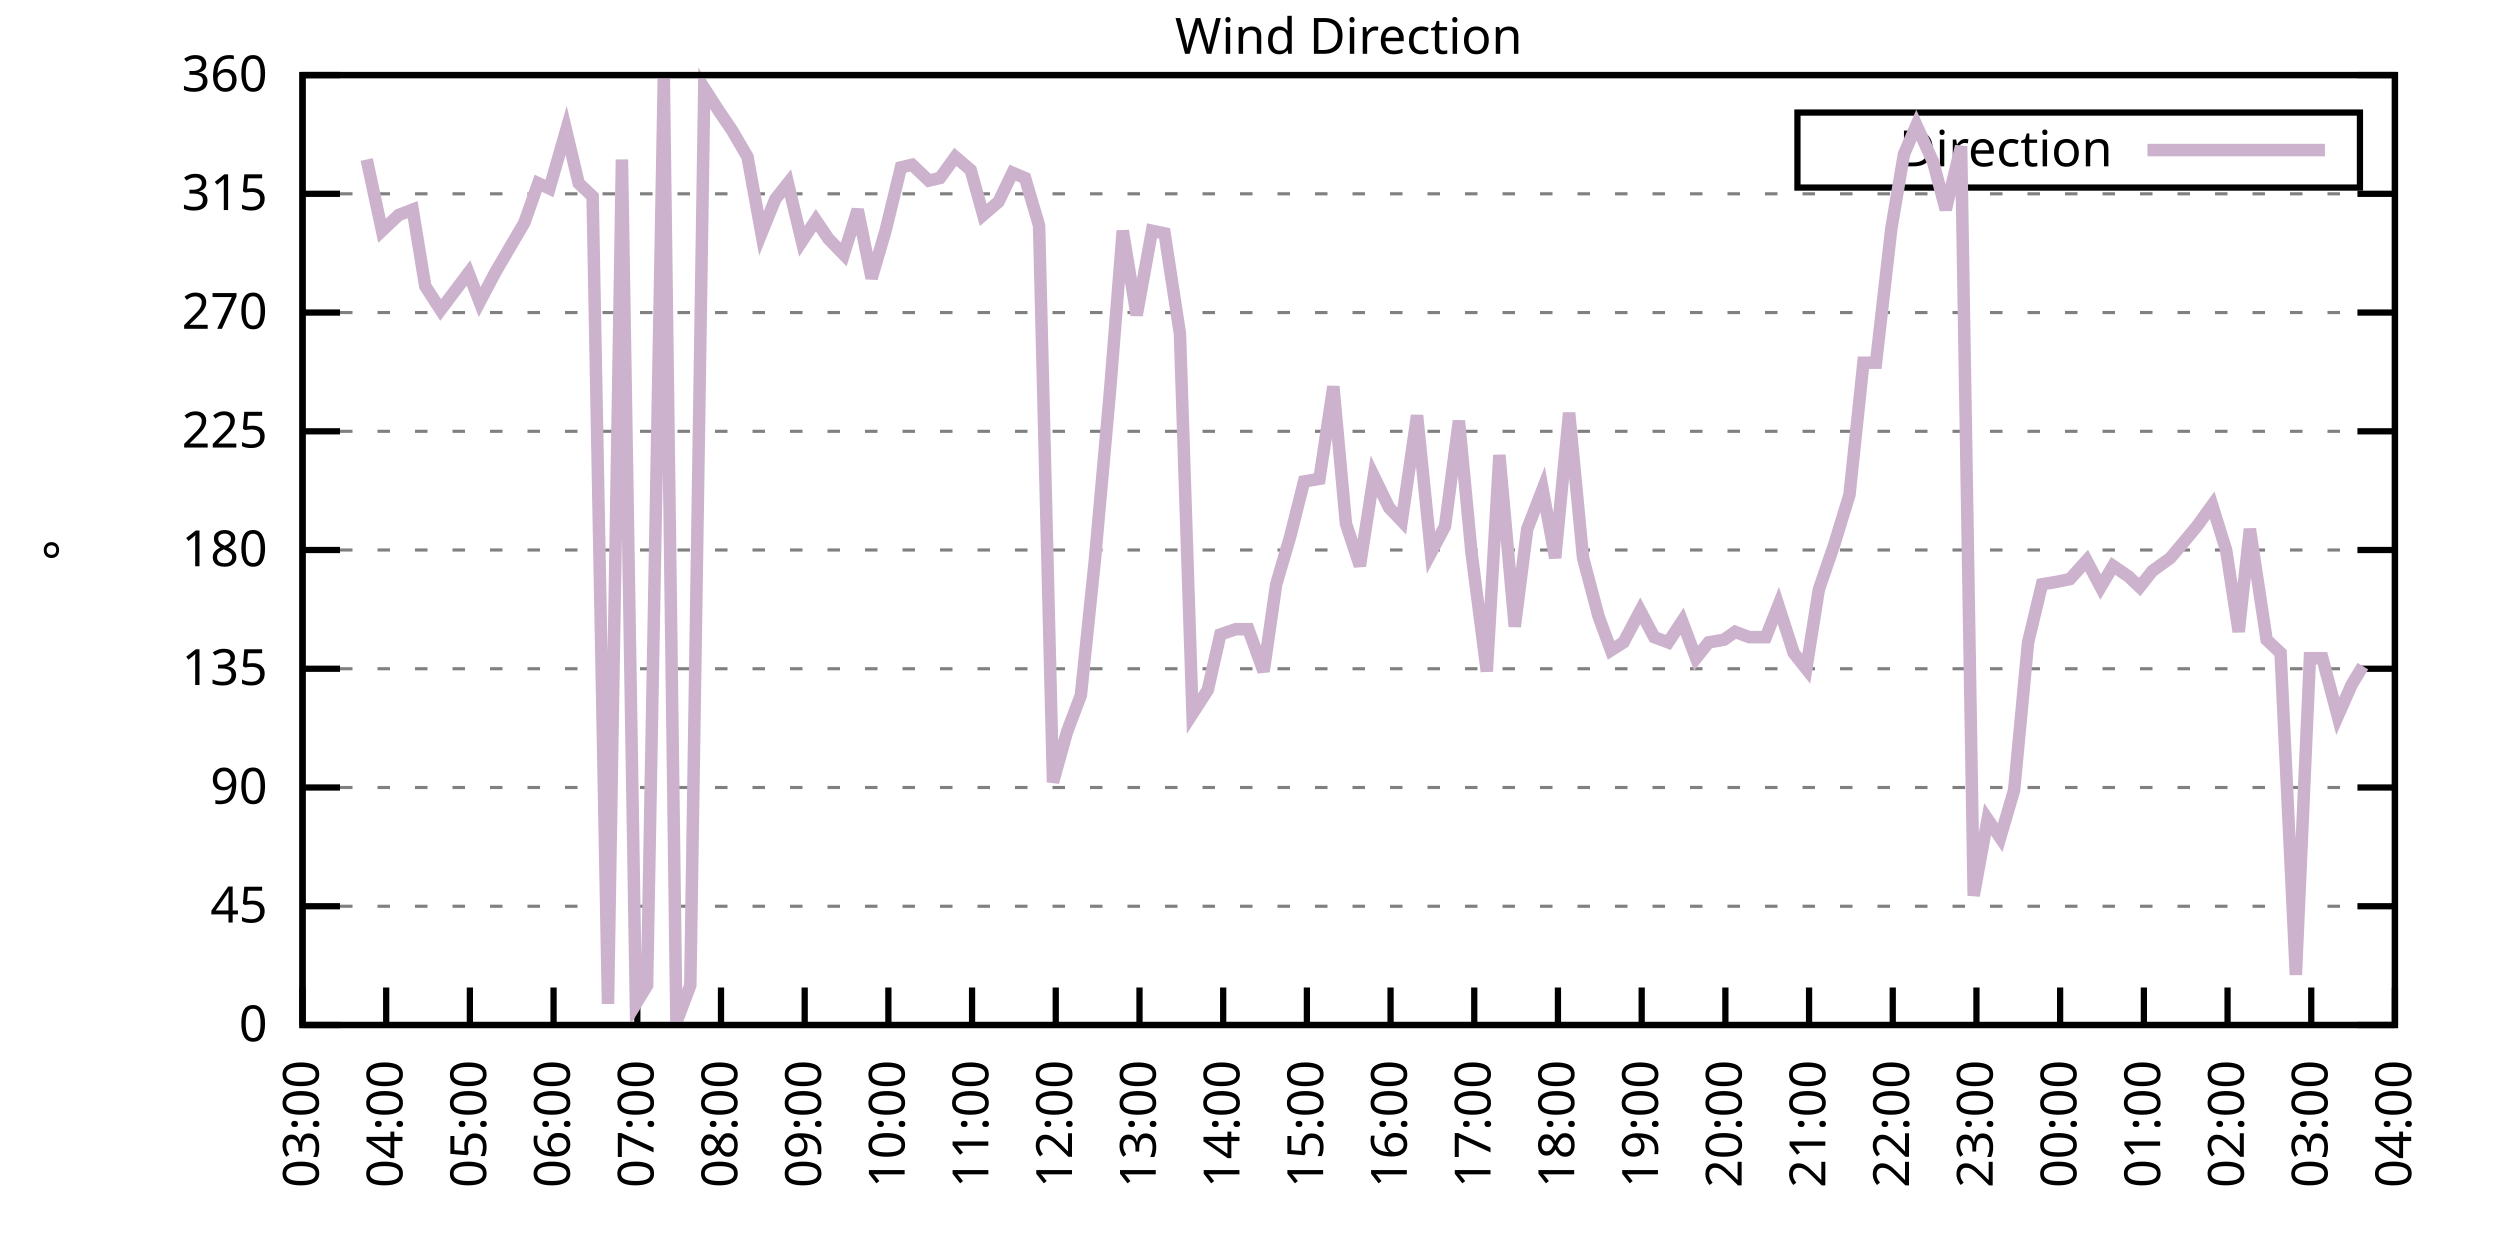
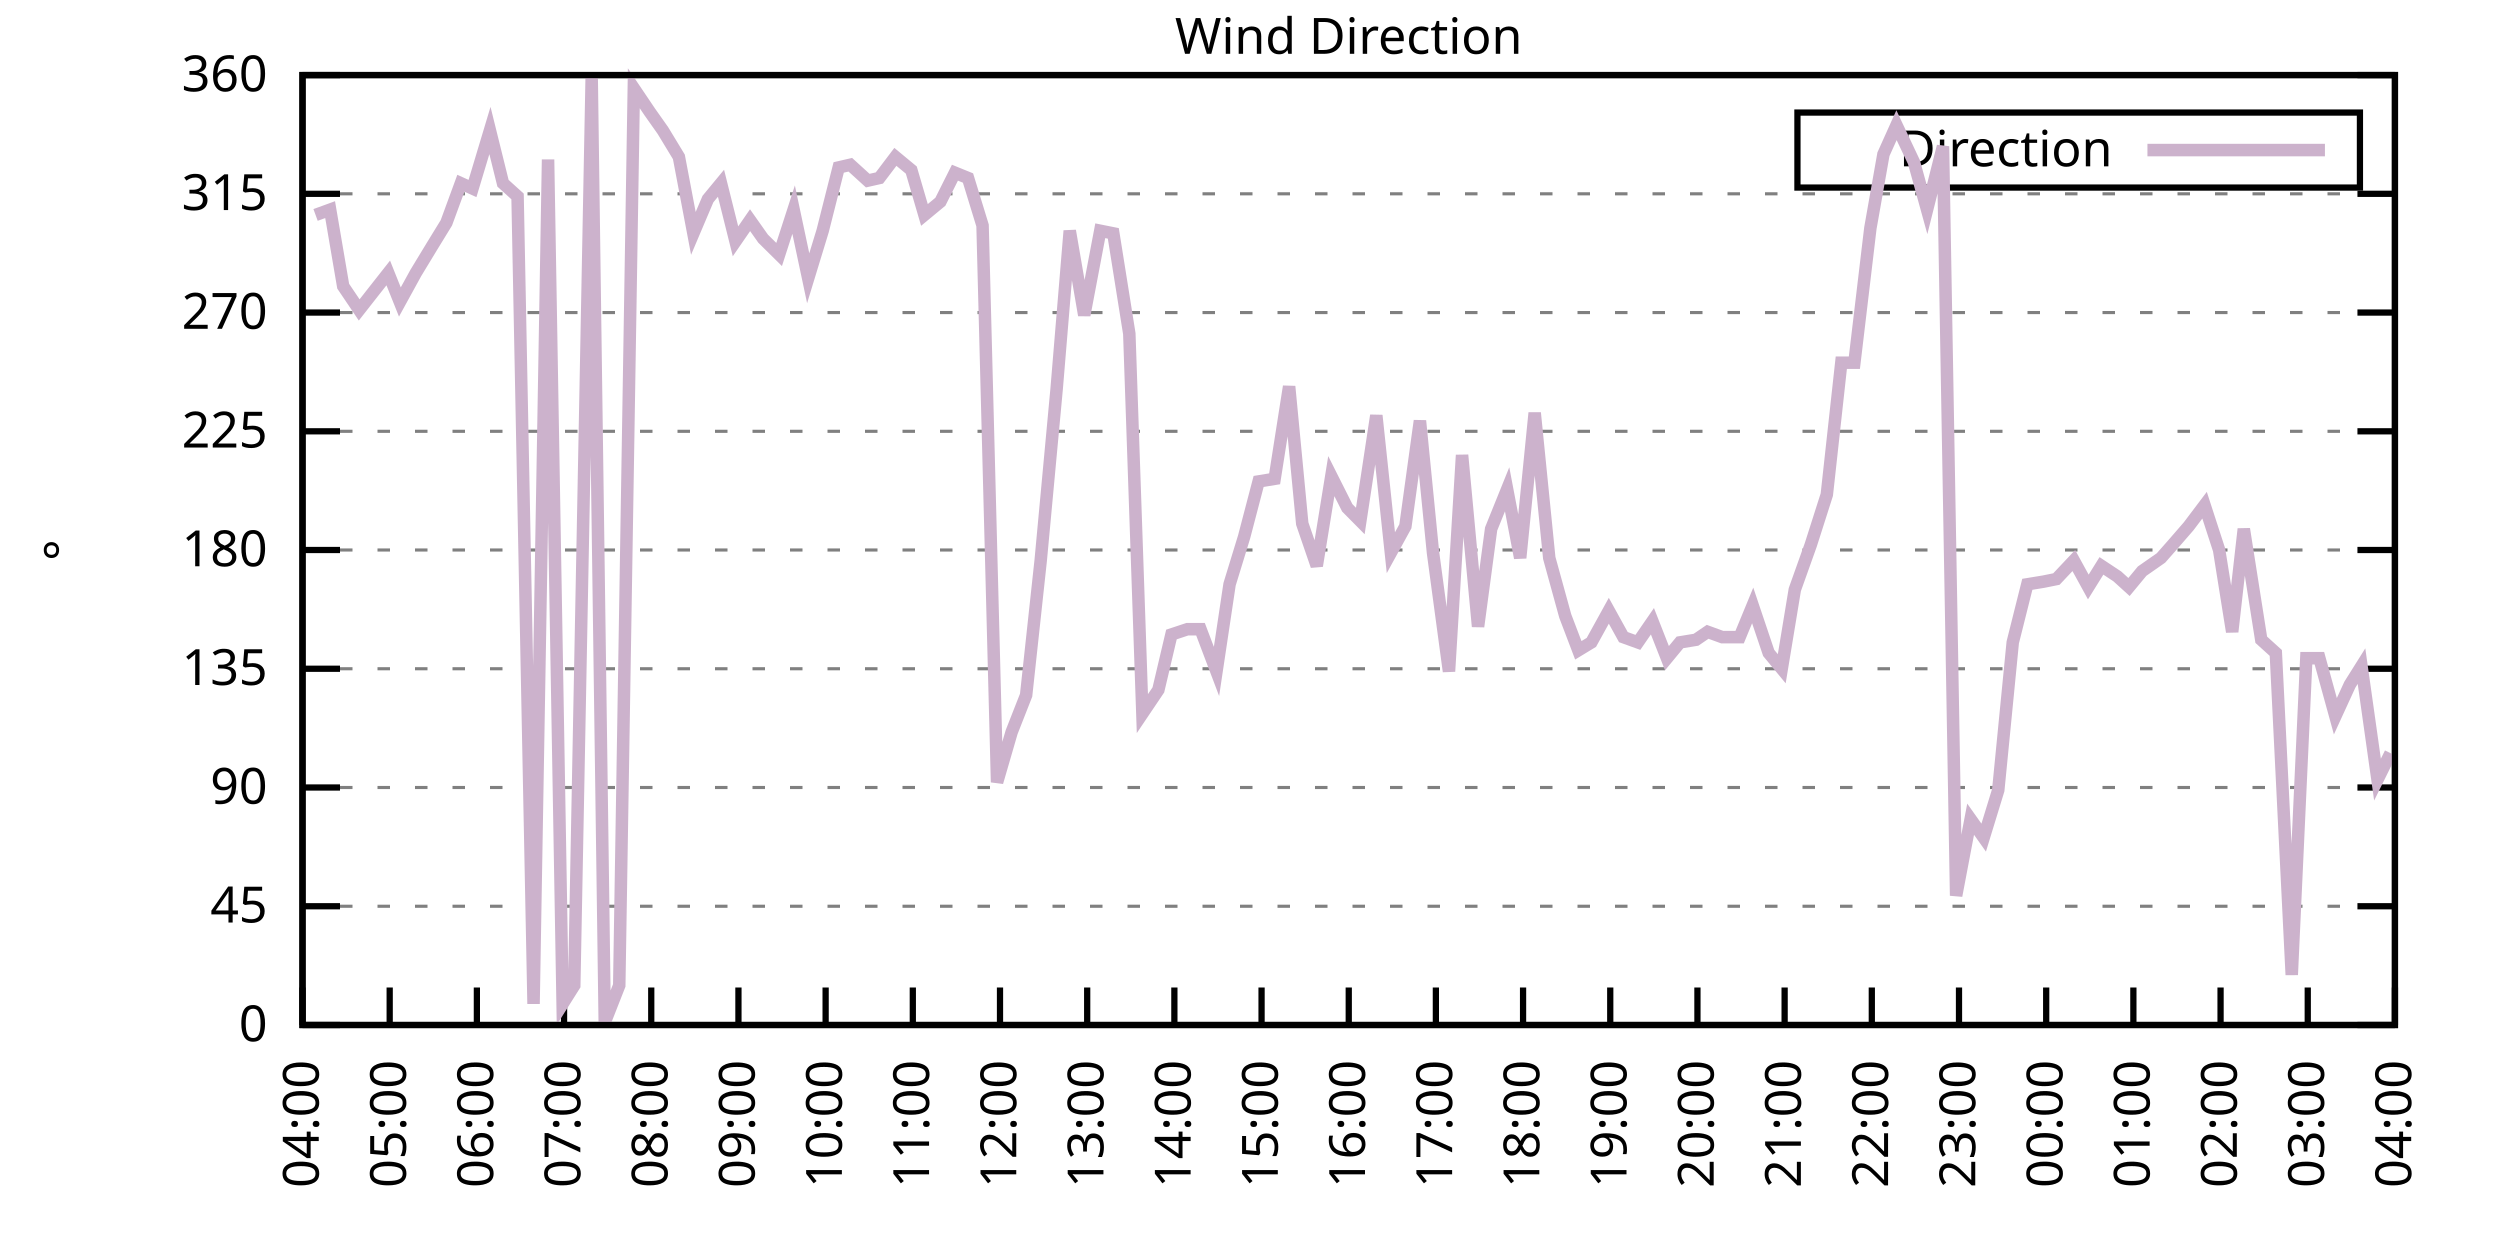
<svg xmlns="http://www.w3.org/2000/svg" xmlns:xlink="http://www.w3.org/1999/xlink" width="400" height="200" viewBox="0 0 400 200">
  <g id="gnuplot_canvas">
    <rect x="0" y="0" width="400" height="200" fill="none" />
    <defs>
      <circle id="gpDot" r="0.5" stroke-width="0.5" stroke="currentColor" />
      <path id="gpPt0" stroke-width="0.333" stroke="currentColor" d="M-1,0 h2 M0,-1 v2" />
      <path id="gpPt1" stroke-width="0.333" stroke="currentColor" d="M-1,-1 L1,1 M1,-1 L-1,1" />
      <path id="gpPt2" stroke-width="0.333" stroke="currentColor" d="M-1,0 L1,0 M0,-1 L0,1 M-1,-1 L1,1 M-1,1 L1,-1" />
      <rect id="gpPt3" stroke-width="0.333" stroke="currentColor" x="-1" y="-1" width="2" height="2" />
      <rect id="gpPt4" stroke-width="0.333" stroke="currentColor" fill="currentColor" x="-1" y="-1" width="2" height="2" />
      <circle id="gpPt5" stroke-width="0.333" stroke="currentColor" cx="0" cy="0" r="1" />
      <use xlink:href="#gpPt5" id="gpPt6" fill="currentColor" stroke="none" />
      <path id="gpPt7" stroke-width="0.333" stroke="currentColor" d="M0,-1.33 L-1.33,0.67 L1.33,0.67 z" />
      <use xlink:href="#gpPt7" id="gpPt8" fill="currentColor" stroke="none" />
      <use xlink:href="#gpPt7" id="gpPt9" stroke="currentColor" transform="rotate(180)" />
      <use xlink:href="#gpPt9" id="gpPt10" fill="currentColor" stroke="none" />
      <use xlink:href="#gpPt3" id="gpPt11" stroke="currentColor" transform="rotate(45)" />
      <use xlink:href="#gpPt11" id="gpPt12" fill="currentColor" stroke="none" />
      <path id="gpPt13" stroke-width="0.333" stroke="currentColor" d="M0,1.330 L1.265,0.411 L0.782,-1.067 L-0.782,-1.076 L-1.265,0.411 z" />
      <use xlink:href="#gpPt13" id="gpPt14" fill="currentColor" stroke="none" />
      <filter id="textbox" filterUnits="objectBoundingBox" x="0" y="0" height="1" width="1">
        <feFlood flood-color="white" flood-opacity="1" result="bgnd" />
        <feComposite in="SourceGraphic" in2="bgnd" operator="atop" />
      </filter>
      <filter id="greybox" filterUnits="objectBoundingBox" x="0" y="0" height="1" width="1">
        <feFlood flood-color="lightgrey" flood-opacity="1" result="grey" />
        <feComposite in="SourceGraphic" in2="grey" operator="atop" />
      </filter>
    </defs>
    <g fill="none" color="white" stroke="currentColor" stroke-width="1.00" stroke-linecap="butt" stroke-linejoin="miter">
</g>
    <g fill="none" color="black" stroke="currentColor" stroke-width="1.00" stroke-linecap="butt" stroke-linejoin="miter">
      <g stroke="none" shape-rendering="crispEdges">
        <polygon fill="rgb(255, 255, 255)" points="48.40,164.00 383.18,164.00 383.18,12.02 48.40,12.02 " />
      </g>
    </g>
    <g fill="none" color="black" stroke="currentColor" stroke-width="1.00" stroke-linecap="butt" stroke-linejoin="miter">
</g>
    <g fill="none" color="black" stroke="black" stroke-width="0.50" stroke-linecap="butt" stroke-linejoin="miter">
</g>
    <g fill="none" color="gray" stroke="currentColor" stroke-width="0.50" stroke-linecap="butt" stroke-linejoin="miter">
      <path stroke="gray" stroke-dasharray="2,4" class="gridline" d="M48.40,164.00 L383.19,164.00  " />
    </g>
    <g fill="none" color="gray" stroke="gray" stroke-width="1.00" stroke-linecap="butt" stroke-linejoin="miter">
</g>
    <g fill="none" color="black" stroke="currentColor" stroke-width="1.00" stroke-linecap="butt" stroke-linejoin="miter">
      <path stroke="black" d="M48.40,164.00 L54.40,164.00 M383.19,164.00 L377.19,164.00  " />
      <g transform="translate(42.80,166.60)" stroke="none" fill="black" font-family="Sans" font-size="8.00" text-anchor="end">
        <text>
          <tspan font-family="Sans"> 0</tspan>
        </text>
      </g>
    </g>
    <g fill="none" color="black" stroke="currentColor" stroke-width="1.00" stroke-linecap="butt" stroke-linejoin="miter">
</g>
    <g fill="none" color="black" stroke="black" stroke-width="0.50" stroke-linecap="butt" stroke-linejoin="miter">
</g>
    <g fill="none" color="gray" stroke="currentColor" stroke-width="0.50" stroke-linecap="butt" stroke-linejoin="miter">
      <path stroke="gray" stroke-dasharray="2,4" class="gridline" d="M48.40,145.00 L383.19,145.00  " />
    </g>
    <g fill="none" color="gray" stroke="gray" stroke-width="1.00" stroke-linecap="butt" stroke-linejoin="miter">
</g>
    <g fill="none" color="black" stroke="currentColor" stroke-width="1.00" stroke-linecap="butt" stroke-linejoin="miter">
      <path stroke="black" d="M48.40,145.00 L54.40,145.00 M383.19,145.00 L377.19,145.00  " />
      <g transform="translate(42.80,147.60)" stroke="none" fill="black" font-family="Sans" font-size="8.00" text-anchor="end">
        <text>
          <tspan font-family="Sans"> 45</tspan>
        </text>
      </g>
    </g>
    <g fill="none" color="black" stroke="currentColor" stroke-width="1.00" stroke-linecap="butt" stroke-linejoin="miter">
</g>
    <g fill="none" color="black" stroke="black" stroke-width="0.50" stroke-linecap="butt" stroke-linejoin="miter">
</g>
    <g fill="none" color="gray" stroke="currentColor" stroke-width="0.50" stroke-linecap="butt" stroke-linejoin="miter">
      <path stroke="gray" stroke-dasharray="2,4" class="gridline" d="M48.40,126.00 L383.19,126.00  " />
    </g>
    <g fill="none" color="gray" stroke="gray" stroke-width="1.00" stroke-linecap="butt" stroke-linejoin="miter">
</g>
    <g fill="none" color="black" stroke="currentColor" stroke-width="1.00" stroke-linecap="butt" stroke-linejoin="miter">
      <path stroke="black" d="M48.40,126.00 L54.40,126.00 M383.19,126.00 L377.19,126.00  " />
      <g transform="translate(42.80,128.60)" stroke="none" fill="black" font-family="Sans" font-size="8.00" text-anchor="end">
        <text>
          <tspan font-family="Sans"> 90</tspan>
        </text>
      </g>
    </g>
    <g fill="none" color="black" stroke="currentColor" stroke-width="1.00" stroke-linecap="butt" stroke-linejoin="miter">
</g>
    <g fill="none" color="black" stroke="black" stroke-width="0.50" stroke-linecap="butt" stroke-linejoin="miter">
</g>
    <g fill="none" color="gray" stroke="currentColor" stroke-width="0.50" stroke-linecap="butt" stroke-linejoin="miter">
      <path stroke="gray" stroke-dasharray="2,4" class="gridline" d="M48.40,107.00 L383.19,107.00  " />
    </g>
    <g fill="none" color="gray" stroke="gray" stroke-width="1.00" stroke-linecap="butt" stroke-linejoin="miter">
</g>
    <g fill="none" color="black" stroke="currentColor" stroke-width="1.00" stroke-linecap="butt" stroke-linejoin="miter">
      <path stroke="black" d="M48.40,107.00 L54.40,107.00 M383.19,107.00 L377.19,107.00  " />
      <g transform="translate(42.80,109.60)" stroke="none" fill="black" font-family="Sans" font-size="8.00" text-anchor="end">
        <text>
          <tspan font-family="Sans"> 135</tspan>
        </text>
      </g>
    </g>
    <g fill="none" color="black" stroke="currentColor" stroke-width="1.00" stroke-linecap="butt" stroke-linejoin="miter">
</g>
    <g fill="none" color="black" stroke="black" stroke-width="0.50" stroke-linecap="butt" stroke-linejoin="miter">
</g>
    <g fill="none" color="gray" stroke="currentColor" stroke-width="0.50" stroke-linecap="butt" stroke-linejoin="miter">
      <path stroke="gray" stroke-dasharray="2,4" class="gridline" d="M48.40,88.00 L383.19,88.00  " />
    </g>
    <g fill="none" color="gray" stroke="gray" stroke-width="1.00" stroke-linecap="butt" stroke-linejoin="miter">
</g>
    <g fill="none" color="black" stroke="currentColor" stroke-width="1.00" stroke-linecap="butt" stroke-linejoin="miter">
      <path stroke="black" d="M48.40,88.00 L54.40,88.00 M383.19,88.00 L377.19,88.00  " />
      <g transform="translate(42.80,90.60)" stroke="none" fill="black" font-family="Sans" font-size="8.00" text-anchor="end">
        <text>
          <tspan font-family="Sans"> 180</tspan>
        </text>
      </g>
    </g>
    <g fill="none" color="black" stroke="currentColor" stroke-width="1.00" stroke-linecap="butt" stroke-linejoin="miter">
</g>
    <g fill="none" color="black" stroke="black" stroke-width="0.50" stroke-linecap="butt" stroke-linejoin="miter">
</g>
    <g fill="none" color="gray" stroke="currentColor" stroke-width="0.50" stroke-linecap="butt" stroke-linejoin="miter">
      <path stroke="gray" stroke-dasharray="2,4" class="gridline" d="M48.40,69.01 L383.19,69.01  " />
    </g>
    <g fill="none" color="gray" stroke="gray" stroke-width="1.00" stroke-linecap="butt" stroke-linejoin="miter">
</g>
    <g fill="none" color="black" stroke="currentColor" stroke-width="1.00" stroke-linecap="butt" stroke-linejoin="miter">
      <path stroke="black" d="M48.40,69.01 L54.40,69.01 M383.19,69.01 L377.19,69.01  " />
      <g transform="translate(42.80,71.61)" stroke="none" fill="black" font-family="Sans" font-size="8.00" text-anchor="end">
        <text>
          <tspan font-family="Sans"> 225</tspan>
        </text>
      </g>
    </g>
    <g fill="none" color="black" stroke="currentColor" stroke-width="1.00" stroke-linecap="butt" stroke-linejoin="miter">
</g>
    <g fill="none" color="black" stroke="black" stroke-width="0.50" stroke-linecap="butt" stroke-linejoin="miter">
</g>
    <g fill="none" color="gray" stroke="currentColor" stroke-width="0.50" stroke-linecap="butt" stroke-linejoin="miter">
      <path stroke="gray" stroke-dasharray="2,4" class="gridline" d="M48.40,50.01 L383.19,50.01  " />
    </g>
    <g fill="none" color="gray" stroke="gray" stroke-width="1.00" stroke-linecap="butt" stroke-linejoin="miter">
</g>
    <g fill="none" color="black" stroke="currentColor" stroke-width="1.00" stroke-linecap="butt" stroke-linejoin="miter">
      <path stroke="black" d="M48.40,50.01 L54.40,50.01 M383.19,50.01 L377.19,50.01  " />
      <g transform="translate(42.80,52.61)" stroke="none" fill="black" font-family="Sans" font-size="8.00" text-anchor="end">
        <text>
          <tspan font-family="Sans"> 270</tspan>
        </text>
      </g>
    </g>
    <g fill="none" color="black" stroke="currentColor" stroke-width="1.00" stroke-linecap="butt" stroke-linejoin="miter">
</g>
    <g fill="none" color="black" stroke="black" stroke-width="0.50" stroke-linecap="butt" stroke-linejoin="miter">
</g>
    <g fill="none" color="gray" stroke="currentColor" stroke-width="0.50" stroke-linecap="butt" stroke-linejoin="miter">
      <path stroke="gray" stroke-dasharray="2,4" class="gridline" d="M48.40,31.01 L383.19,31.01  " />
    </g>
    <g fill="none" color="gray" stroke="gray" stroke-width="1.00" stroke-linecap="butt" stroke-linejoin="miter">
</g>
    <g fill="none" color="black" stroke="currentColor" stroke-width="1.00" stroke-linecap="butt" stroke-linejoin="miter">
      <path stroke="black" d="M48.40,31.01 L54.40,31.01 M383.19,31.01 L377.19,31.01  " />
      <g transform="translate(42.80,33.61)" stroke="none" fill="black" font-family="Sans" font-size="8.00" text-anchor="end">
        <text>
          <tspan font-family="Sans"> 315</tspan>
        </text>
      </g>
    </g>
    <g fill="none" color="black" stroke="currentColor" stroke-width="1.00" stroke-linecap="butt" stroke-linejoin="miter">
</g>
    <g fill="none" color="black" stroke="black" stroke-width="0.50" stroke-linecap="butt" stroke-linejoin="miter">
</g>
    <g fill="none" color="gray" stroke="currentColor" stroke-width="0.50" stroke-linecap="butt" stroke-linejoin="miter">
      <path stroke="gray" stroke-dasharray="2,4" class="gridline" d="M48.40,12.01 L383.19,12.01  " />
    </g>
    <g fill="none" color="gray" stroke="gray" stroke-width="1.00" stroke-linecap="butt" stroke-linejoin="miter">
</g>
    <g fill="none" color="black" stroke="currentColor" stroke-width="1.00" stroke-linecap="butt" stroke-linejoin="miter">
      <path stroke="black" d="M48.40,12.01 L54.40,12.01 M383.19,12.01 L377.19,12.01  " />
      <g transform="translate(42.80,14.61)" stroke="none" fill="black" font-family="Sans" font-size="8.00" text-anchor="end">
        <text>
          <tspan font-family="Sans"> 360</tspan>
        </text>
      </g>
    </g>
    <g fill="none" color="black" stroke="currentColor" stroke-width="1.00" stroke-linecap="butt" stroke-linejoin="miter">
      <path stroke="black" d="M48.40,164.00 L48.40,158.00  " />
      <g transform="translate(51.00,169.60) rotate(270.00)" stroke="none" fill="black" font-family="Sans" font-size="8.00" text-anchor="end">
        <text>
-           <tspan font-family="Sans">03:00</tspan>
-         </text>
-       </g>
-     </g>
-     <g fill="none" color="black" stroke="currentColor" stroke-width="1.00" stroke-linecap="butt" stroke-linejoin="miter">
-       <path stroke="black" d="M61.79,164.00 L61.79,158.00  " />
-       <g transform="translate(64.39,169.60) rotate(270.00)" stroke="none" fill="black" font-family="Sans" font-size="8.00" text-anchor="end">
-         <text>
          <tspan font-family="Sans">04:00</tspan>
        </text>
      </g>
    </g>
    <g fill="none" color="black" stroke="currentColor" stroke-width="1.00" stroke-linecap="butt" stroke-linejoin="miter">
-       <path stroke="black" d="M75.18,164.00 L75.18,158.00  " />
-       <g transform="translate(77.78,169.60) rotate(270.00)" stroke="none" fill="black" font-family="Sans" font-size="8.00" text-anchor="end">
+       <path stroke="black" d="M62.35,164.00 L62.35,158.00  " />
+       <g transform="translate(64.95,169.60) rotate(270.00)" stroke="none" fill="black" font-family="Sans" font-size="8.00" text-anchor="end">
        <text>
          <tspan font-family="Sans">05:00</tspan>
        </text>
      </g>
    </g>
    <g fill="none" color="black" stroke="currentColor" stroke-width="1.00" stroke-linecap="butt" stroke-linejoin="miter">
-       <path stroke="black" d="M88.57,164.00 L88.57,158.00  " />
-       <g transform="translate(91.17,169.60) rotate(270.00)" stroke="none" fill="black" font-family="Sans" font-size="8.00" text-anchor="end">
+       <path stroke="black" d="M76.30,164.00 L76.30,158.00  " />
+       <g transform="translate(78.90,169.60) rotate(270.00)" stroke="none" fill="black" font-family="Sans" font-size="8.00" text-anchor="end">
        <text>
          <tspan font-family="Sans">06:00</tspan>
        </text>
      </g>
    </g>
    <g fill="none" color="black" stroke="currentColor" stroke-width="1.00" stroke-linecap="butt" stroke-linejoin="miter">
-       <path stroke="black" d="M101.97,164.00 L101.97,158.00  " />
-       <g transform="translate(104.57,169.60) rotate(270.00)" stroke="none" fill="black" font-family="Sans" font-size="8.00" text-anchor="end">
+       <path stroke="black" d="M90.25,164.00 L90.25,158.00  " />
+       <g transform="translate(92.85,169.60) rotate(270.00)" stroke="none" fill="black" font-family="Sans" font-size="8.00" text-anchor="end">
        <text>
          <tspan font-family="Sans">07:00</tspan>
        </text>
      </g>
    </g>
    <g fill="none" color="black" stroke="currentColor" stroke-width="1.00" stroke-linecap="butt" stroke-linejoin="miter">
-       <path stroke="black" d="M115.36,164.00 L115.36,158.00  " />
-       <g transform="translate(117.96,169.60) rotate(270.00)" stroke="none" fill="black" font-family="Sans" font-size="8.00" text-anchor="end">
+       <path stroke="black" d="M104.20,164.00 L104.20,158.00  " />
+       <g transform="translate(106.80,169.60) rotate(270.00)" stroke="none" fill="black" font-family="Sans" font-size="8.00" text-anchor="end">
        <text>
          <tspan font-family="Sans">08:00</tspan>
        </text>
      </g>
    </g>
    <g fill="none" color="black" stroke="currentColor" stroke-width="1.00" stroke-linecap="butt" stroke-linejoin="miter">
-       <path stroke="black" d="M128.75,164.00 L128.75,158.00  " />
-       <g transform="translate(131.35,169.60) rotate(270.00)" stroke="none" fill="black" font-family="Sans" font-size="8.00" text-anchor="end">
+       <path stroke="black" d="M118.15,164.00 L118.15,158.00  " />
+       <g transform="translate(120.75,169.60) rotate(270.00)" stroke="none" fill="black" font-family="Sans" font-size="8.00" text-anchor="end">
        <text>
          <tspan font-family="Sans">09:00</tspan>
        </text>
      </g>
    </g>
    <g fill="none" color="black" stroke="currentColor" stroke-width="1.00" stroke-linecap="butt" stroke-linejoin="miter">
-       <path stroke="black" d="M142.14,164.00 L142.14,158.00  " />
-       <g transform="translate(144.74,169.60) rotate(270.00)" stroke="none" fill="black" font-family="Sans" font-size="8.00" text-anchor="end">
+       <path stroke="black" d="M132.10,164.00 L132.10,158.00  " />
+       <g transform="translate(134.70,169.60) rotate(270.00)" stroke="none" fill="black" font-family="Sans" font-size="8.00" text-anchor="end">
        <text>
          <tspan font-family="Sans">10:00</tspan>
        </text>
      </g>
    </g>
    <g fill="none" color="black" stroke="currentColor" stroke-width="1.00" stroke-linecap="butt" stroke-linejoin="miter">
-       <path stroke="black" d="M155.53,164.00 L155.53,158.00  " />
-       <g transform="translate(158.13,169.60) rotate(270.00)" stroke="none" fill="black" font-family="Sans" font-size="8.00" text-anchor="end">
+       <path stroke="black" d="M146.05,164.00 L146.05,158.00  " />
+       <g transform="translate(148.65,169.60) rotate(270.00)" stroke="none" fill="black" font-family="Sans" font-size="8.00" text-anchor="end">
        <text>
          <tspan font-family="Sans">11:00</tspan>
        </text>
      </g>
    </g>
    <g fill="none" color="black" stroke="currentColor" stroke-width="1.00" stroke-linecap="butt" stroke-linejoin="miter">
-       <path stroke="black" d="M168.92,164.00 L168.92,158.00  " />
-       <g transform="translate(171.52,169.60) rotate(270.00)" stroke="none" fill="black" font-family="Sans" font-size="8.00" text-anchor="end">
+       <path stroke="black" d="M160.00,164.00 L160.00,158.00  " />
+       <g transform="translate(162.60,169.60) rotate(270.00)" stroke="none" fill="black" font-family="Sans" font-size="8.00" text-anchor="end">
        <text>
          <tspan font-family="Sans">12:00</tspan>
        </text>
      </g>
    </g>
    <g fill="none" color="black" stroke="currentColor" stroke-width="1.00" stroke-linecap="butt" stroke-linejoin="miter">
-       <path stroke="black" d="M182.32,164.00 L182.32,158.00  " />
-       <g transform="translate(184.92,169.60) rotate(270.00)" stroke="none" fill="black" font-family="Sans" font-size="8.00" text-anchor="end">
+       <path stroke="black" d="M173.95,164.00 L173.95,158.00  " />
+       <g transform="translate(176.55,169.60) rotate(270.00)" stroke="none" fill="black" font-family="Sans" font-size="8.00" text-anchor="end">
        <text>
          <tspan font-family="Sans">13:00</tspan>
        </text>
      </g>
    </g>
    <g fill="none" color="black" stroke="currentColor" stroke-width="1.00" stroke-linecap="butt" stroke-linejoin="miter">
-       <path stroke="black" d="M195.71,164.00 L195.71,158.00  " />
-       <g transform="translate(198.31,169.60) rotate(270.00)" stroke="none" fill="black" font-family="Sans" font-size="8.00" text-anchor="end">
+       <path stroke="black" d="M187.90,164.00 L187.90,158.00  " />
+       <g transform="translate(190.50,169.60) rotate(270.00)" stroke="none" fill="black" font-family="Sans" font-size="8.00" text-anchor="end">
        <text>
          <tspan font-family="Sans">14:00</tspan>
        </text>
      </g>
    </g>
    <g fill="none" color="black" stroke="currentColor" stroke-width="1.00" stroke-linecap="butt" stroke-linejoin="miter">
-       <path stroke="black" d="M209.10,164.00 L209.10,158.00  " />
-       <g transform="translate(211.70,169.60) rotate(270.00)" stroke="none" fill="black" font-family="Sans" font-size="8.00" text-anchor="end">
+       <path stroke="black" d="M201.85,164.00 L201.85,158.00  " />
+       <g transform="translate(204.45,169.60) rotate(270.00)" stroke="none" fill="black" font-family="Sans" font-size="8.00" text-anchor="end">
        <text>
          <tspan font-family="Sans">15:00</tspan>
        </text>
      </g>
    </g>
    <g fill="none" color="black" stroke="currentColor" stroke-width="1.00" stroke-linecap="butt" stroke-linejoin="miter">
-       <path stroke="black" d="M222.49,164.00 L222.49,158.00  " />
-       <g transform="translate(225.09,169.60) rotate(270.00)" stroke="none" fill="black" font-family="Sans" font-size="8.00" text-anchor="end">
+       <path stroke="black" d="M215.80,164.00 L215.80,158.00  " />
+       <g transform="translate(218.40,169.60) rotate(270.00)" stroke="none" fill="black" font-family="Sans" font-size="8.00" text-anchor="end">
        <text>
          <tspan font-family="Sans">16:00</tspan>
        </text>
      </g>
    </g>
    <g fill="none" color="black" stroke="currentColor" stroke-width="1.00" stroke-linecap="butt" stroke-linejoin="miter">
-       <path stroke="black" d="M235.88,164.00 L235.88,158.00  " />
-       <g transform="translate(238.48,169.60) rotate(270.00)" stroke="none" fill="black" font-family="Sans" font-size="8.00" text-anchor="end">
+       <path stroke="black" d="M229.74,164.00 L229.74,158.00  " />
+       <g transform="translate(232.34,169.60) rotate(270.00)" stroke="none" fill="black" font-family="Sans" font-size="8.00" text-anchor="end">
        <text>
          <tspan font-family="Sans">17:00</tspan>
        </text>
      </g>
    </g>
    <g fill="none" color="black" stroke="currentColor" stroke-width="1.00" stroke-linecap="butt" stroke-linejoin="miter">
-       <path stroke="black" d="M249.27,164.00 L249.27,158.00  " />
-       <g transform="translate(251.87,169.60) rotate(270.00)" stroke="none" fill="black" font-family="Sans" font-size="8.00" text-anchor="end">
+       <path stroke="black" d="M243.69,164.00 L243.69,158.00  " />
+       <g transform="translate(246.29,169.60) rotate(270.00)" stroke="none" fill="black" font-family="Sans" font-size="8.00" text-anchor="end">
        <text>
          <tspan font-family="Sans">18:00</tspan>
        </text>
      </g>
    </g>
    <g fill="none" color="black" stroke="currentColor" stroke-width="1.00" stroke-linecap="butt" stroke-linejoin="miter">
-       <path stroke="black" d="M262.67,164.00 L262.67,158.00  " />
-       <g transform="translate(265.27,169.60) rotate(270.00)" stroke="none" fill="black" font-family="Sans" font-size="8.00" text-anchor="end">
+       <path stroke="black" d="M257.64,164.00 L257.64,158.00  " />
+       <g transform="translate(260.24,169.60) rotate(270.00)" stroke="none" fill="black" font-family="Sans" font-size="8.00" text-anchor="end">
        <text>
          <tspan font-family="Sans">19:00</tspan>
        </text>
      </g>
    </g>
    <g fill="none" color="black" stroke="currentColor" stroke-width="1.00" stroke-linecap="butt" stroke-linejoin="miter">
-       <path stroke="black" d="M276.06,164.00 L276.06,158.00  " />
-       <g transform="translate(278.66,169.60) rotate(270.00)" stroke="none" fill="black" font-family="Sans" font-size="8.00" text-anchor="end">
+       <path stroke="black" d="M271.59,164.00 L271.59,158.00  " />
+       <g transform="translate(274.19,169.60) rotate(270.00)" stroke="none" fill="black" font-family="Sans" font-size="8.00" text-anchor="end">
        <text>
          <tspan font-family="Sans">20:00</tspan>
        </text>
      </g>
    </g>
    <g fill="none" color="black" stroke="currentColor" stroke-width="1.00" stroke-linecap="butt" stroke-linejoin="miter">
-       <path stroke="black" d="M289.45,164.00 L289.45,158.00  " />
-       <g transform="translate(292.05,169.60) rotate(270.00)" stroke="none" fill="black" font-family="Sans" font-size="8.00" text-anchor="end">
+       <path stroke="black" d="M285.54,164.00 L285.54,158.00  " />
+       <g transform="translate(288.14,169.60) rotate(270.00)" stroke="none" fill="black" font-family="Sans" font-size="8.00" text-anchor="end">
        <text>
          <tspan font-family="Sans">21:00</tspan>
        </text>
      </g>
    </g>
    <g fill="none" color="black" stroke="currentColor" stroke-width="1.00" stroke-linecap="butt" stroke-linejoin="miter">
-       <path stroke="black" d="M302.84,164.00 L302.84,158.00  " />
-       <g transform="translate(305.44,169.60) rotate(270.00)" stroke="none" fill="black" font-family="Sans" font-size="8.00" text-anchor="end">
+       <path stroke="black" d="M299.49,164.00 L299.49,158.00  " />
+       <g transform="translate(302.09,169.60) rotate(270.00)" stroke="none" fill="black" font-family="Sans" font-size="8.00" text-anchor="end">
        <text>
          <tspan font-family="Sans">22:00</tspan>
        </text>
      </g>
    </g>
    <g fill="none" color="black" stroke="currentColor" stroke-width="1.00" stroke-linecap="butt" stroke-linejoin="miter">
-       <path stroke="black" d="M316.23,164.00 L316.23,158.00  " />
-       <g transform="translate(318.83,169.60) rotate(270.00)" stroke="none" fill="black" font-family="Sans" font-size="8.00" text-anchor="end">
+       <path stroke="black" d="M313.44,164.00 L313.44,158.00  " />
+       <g transform="translate(316.04,169.60) rotate(270.00)" stroke="none" fill="black" font-family="Sans" font-size="8.00" text-anchor="end">
        <text>
          <tspan font-family="Sans">23:00</tspan>
        </text>
      </g>
    </g>
    <g fill="none" color="black" stroke="currentColor" stroke-width="1.00" stroke-linecap="butt" stroke-linejoin="miter">
-       <path stroke="black" d="M329.62,164.00 L329.62,158.00  " />
-       <g transform="translate(332.22,169.60) rotate(270.00)" stroke="none" fill="black" font-family="Sans" font-size="8.00" text-anchor="end">
+       <path stroke="black" d="M327.39,164.00 L327.39,158.00  " />
+       <g transform="translate(329.99,169.60) rotate(270.00)" stroke="none" fill="black" font-family="Sans" font-size="8.00" text-anchor="end">
        <text>
          <tspan font-family="Sans">00:00</tspan>
        </text>
      </g>
    </g>
    <g fill="none" color="black" stroke="currentColor" stroke-width="1.00" stroke-linecap="butt" stroke-linejoin="miter">
-       <path stroke="black" d="M343.02,164.00 L343.02,158.00  " />
-       <g transform="translate(345.62,169.60) rotate(270.00)" stroke="none" fill="black" font-family="Sans" font-size="8.00" text-anchor="end">
+       <path stroke="black" d="M341.34,164.00 L341.34,158.00  " />
+       <g transform="translate(343.94,169.60) rotate(270.00)" stroke="none" fill="black" font-family="Sans" font-size="8.00" text-anchor="end">
        <text>
          <tspan font-family="Sans">01:00</tspan>
        </text>
      </g>
    </g>
    <g fill="none" color="black" stroke="currentColor" stroke-width="1.00" stroke-linecap="butt" stroke-linejoin="miter">
-       <path stroke="black" d="M356.41,164.00 L356.41,158.00  " />
-       <g transform="translate(359.01,169.60) rotate(270.00)" stroke="none" fill="black" font-family="Sans" font-size="8.00" text-anchor="end">
+       <path stroke="black" d="M355.29,164.00 L355.29,158.00  " />
+       <g transform="translate(357.89,169.60) rotate(270.00)" stroke="none" fill="black" font-family="Sans" font-size="8.00" text-anchor="end">
        <text>
          <tspan font-family="Sans">02:00</tspan>
        </text>
      </g>
    </g>
    <g fill="none" color="black" stroke="currentColor" stroke-width="1.00" stroke-linecap="butt" stroke-linejoin="miter">
-       <path stroke="black" d="M369.80,164.00 L369.80,158.00  " />
-       <g transform="translate(372.40,169.60) rotate(270.00)" stroke="none" fill="black" font-family="Sans" font-size="8.00" text-anchor="end">
+       <path stroke="black" d="M369.24,164.00 L369.24,158.00  " />
+       <g transform="translate(371.84,169.60) rotate(270.00)" stroke="none" fill="black" font-family="Sans" font-size="8.00" text-anchor="end">
        <text>
          <tspan font-family="Sans">03:00</tspan>
        </text>
      </g>
    </g>
    <g fill="none" color="black" stroke="currentColor" stroke-width="1.00" stroke-linecap="butt" stroke-linejoin="miter">
      <path stroke="black" d="M383.19,164.00 L383.19,158.00  " />
      <g transform="translate(385.79,169.60) rotate(270.00)" stroke="none" fill="black" font-family="Sans" font-size="8.00" text-anchor="end">
        <text>
          <tspan font-family="Sans">04:00</tspan>
        </text>
      </g>
    </g>
    <g fill="none" color="black" stroke="currentColor" stroke-width="1.00" stroke-linecap="butt" stroke-linejoin="miter">
</g>
    <g fill="none" color="black" stroke="currentColor" stroke-width="1.00" stroke-linecap="butt" stroke-linejoin="miter">
      <path stroke="black" d="M48.40,12.01 L48.40,164.00 L383.19,164.00 L383.19,12.01 L48.40,12.01 Z  " />
    </g>
    <g fill="none" color="black" stroke="currentColor" stroke-width="1.00" stroke-linecap="butt" stroke-linejoin="miter">
</g>
    <g fill="none" color="black" stroke="currentColor" stroke-width="1.00" stroke-linecap="butt" stroke-linejoin="miter">
      <path stroke="black" d="M287.59,30.01 L287.59,18.01 L377.59,18.01 L377.59,30.01 L287.59,30.01 Z  " />
    </g>
    <g id="Wind_direction_plot_1">
      <g fill="none" color="white" stroke="black" stroke-width="2.00" stroke-linecap="butt" stroke-linejoin="miter">
</g>
      <g fill="none" color="black" stroke="currentColor" stroke-width="2.00" stroke-linecap="butt" stroke-linejoin="miter">
        <g transform="translate(337.99,26.61)" stroke="none" fill="black" font-family="Sans" font-size="8.00" text-anchor="end">
          <text>
            <tspan font-family="Sans">Direction</tspan>
          </text>
        </g>
      </g>
      <g fill="none" color="black" stroke="currentColor" stroke-width="2.00" stroke-linecap="butt" stroke-linejoin="miter">
-         <path stroke="rgb(204, 178, 204)" d="M343.59,24.01 L371.99,24.01 M58.67,25.52 L61.12,36.92 L63.80,34.39 L66.03,33.54 L68.04,45.79 L70.50,49.59   L72.73,46.63 L74.96,43.67 L76.75,48.32 L79.20,43.67 L81.66,39.45 L83.89,35.65 L86.12,29.32 L87.91,30.16   L90.58,20.88 L92.59,29.32 L94.82,31.43 L97.28,160.62 L99.51,25.52 L101.74,160.62 L103.53,157.67 L106.21,12.43   L108.22,163.58 L110.45,157.67 L112.68,14.12 L115.13,17.92 L117.14,20.88 L119.60,25.10 L121.83,37.34 L124.06,31.85   L126.07,29.32 L128.30,38.61 L130.54,35.23 L132.54,38.19 L135.00,40.72 L137.23,33.54 L139.46,44.52 L141.69,36.92   L144.15,26.79 L145.94,26.36 L148.61,28.90 L150.40,28.48 L152.85,25.10 L155.31,27.21 L157.32,34.39 L159.77,32.28   L162.01,27.63 L164.01,28.48 L166.25,36.08 L168.48,125.16 L170.71,117.14 L172.94,111.23 L175.17,89.69 L177.63,62.25   L179.64,36.92 L181.87,50.43 L184.32,36.92 L186.33,37.34 L188.79,53.39 L190.80,114.18 L193.25,110.38 L195.26,101.52   L197.72,100.67 L199.73,100.67 L202.18,107.43 L204.19,93.49 L206.42,85.89 L208.65,77.03 L211.11,76.61 L213.34,61.83   L215.35,83.78 L217.58,90.54 L219.81,76.18 L222.27,81.25 L224.28,83.36 L226.73,66.47 L228.96,88.43 L231.20,84.21   L233.43,67.32 L235.44,88.43 L237.89,107.43 L239.90,72.81 L242.36,100.25 L244.36,84.63 L246.82,78.29 L248.83,89.27   L251.06,66.05 L253.29,89.27 L255.75,98.56 L257.76,104.05 L259.76,102.78 L262.44,97.72 L264.67,101.94 L266.91,102.78   L269.14,99.40 L271.37,105.31 L273.38,102.78 L275.83,102.36 L277.62,101.09 L279.85,101.94 L282.53,101.94 L284.54,96.87   L286.99,104.47 L289.00,107.00 L291.01,94.34 L293.47,87.16 L295.92,79.14 L298.15,58.03 L300.16,58.03 L302.62,36.50   L304.63,24.68 L306.63,20.03 L309.31,25.94 L311.32,33.54 L313.78,23.41 L315.79,143.31 L318.02,131.07 L320.03,134.02   L322.26,126.42 L324.49,102.78 L326.72,93.49 L329.18,93.07 L331.19,92.65 L333.86,89.69 L336.10,93.92 L338.10,90.54   L340.56,92.23 L342.35,93.92 L344.35,91.38 L347.26,89.27 L349.04,87.16 L351.50,84.21 L353.95,80.83 L356.18,88.00   L358.19,101.09 L359.98,84.63 L362.66,102.36 L364.89,104.47 L367.34,155.98 L369.58,105.31 L371.58,105.31 L374.04,114.60   L376.27,109.54 L378.06,106.58  " />
+         <path stroke="rgb(204, 178, 204)" d="M343.59,24.01 L371.99,24.01 M50.49,34.39 L52.82,33.54 L54.91,45.79 L57.47,49.59 L59.79,46.63 L62.12,43.67   L63.98,48.32 L66.53,43.67 L69.09,39.45 L71.42,35.65 L73.74,29.32 L75.60,30.16 L78.39,20.88 L80.48,29.32   L82.81,31.43 L85.37,160.62 L87.69,25.52 L90.02,160.62 L91.88,157.67 L94.67,12.43 L96.76,163.58 L99.08,157.67   L101.41,14.12 L103.97,17.92 L106.06,20.88 L108.62,25.10 L110.94,37.34 L113.27,31.85 L115.36,29.32 L117.68,38.61   L120.01,35.23 L122.10,38.19 L124.66,40.72 L126.98,33.54 L129.31,44.52 L131.63,36.92 L134.19,26.79 L136.05,26.36   L138.84,28.90 L140.70,28.48 L143.26,25.10 L145.81,27.21 L147.91,34.39 L150.46,32.28 L152.79,27.63 L154.88,28.48   L157.21,36.08 L159.53,125.16 L161.86,117.14 L164.18,111.23 L166.51,89.69 L169.06,62.25 L171.16,36.92 L173.48,50.43   L176.04,36.92 L178.13,37.34 L180.69,53.39 L182.78,114.18 L185.34,110.38 L187.43,101.52 L189.99,100.67 L192.08,100.67   L194.64,107.43 L196.73,93.49 L199.06,85.89 L201.38,77.03 L203.94,76.61 L206.26,61.83 L208.36,83.78 L210.68,90.54   L213.01,76.18 L215.56,81.25 L217.65,83.36 L220.21,66.47 L222.54,88.43 L224.86,84.21 L227.19,67.32 L229.28,88.43   L231.84,107.43 L233.93,72.81 L236.49,100.25 L238.58,84.63 L241.14,78.29 L243.23,89.27 L245.55,66.05 L247.88,89.27   L250.44,98.56 L252.53,104.05 L254.62,102.78 L257.41,97.72 L259.74,101.94 L262.06,102.78 L264.39,99.40 L266.71,105.31   L268.80,102.78 L271.36,102.36 L273.22,101.09 L275.55,101.94 L278.34,101.94 L280.43,96.87 L282.99,104.47 L285.08,107.00   L287.17,94.34 L289.73,87.16 L292.29,79.14 L294.61,58.03 L296.70,58.03 L299.26,36.50 L301.35,24.68 L303.44,20.03   L306.23,25.94 L308.33,33.54 L310.88,23.41 L312.98,143.31 L315.30,131.07 L317.39,134.02 L319.72,126.42 L322.04,102.78   L324.37,93.49 L326.93,93.07 L329.02,92.65 L331.81,89.69 L334.13,93.92 L336.23,90.54 L338.78,92.23 L340.64,93.92   L342.74,91.38 L345.76,89.27 L347.62,87.16 L350.18,84.21 L352.73,80.83 L355.06,88.00 L357.15,101.09 L359.01,84.63   L361.80,102.36 L364.13,104.47 L366.68,155.98 L369.01,105.31 L371.10,105.31 L373.66,114.60 L375.98,109.54 L377.84,106.58   L380.40,124.74 L382.49,120.51  " />
      </g>
    </g>
    <g fill="none" color="black" stroke="currentColor" stroke-width="2.00" stroke-linecap="butt" stroke-linejoin="miter">
</g>
    <g fill="none" color="black" stroke="black" stroke-width="1.00" stroke-linecap="butt" stroke-linejoin="miter">
</g>
    <g fill="none" color="black" stroke="currentColor" stroke-width="1.00" stroke-linecap="butt" stroke-linejoin="miter">
      <path stroke="black" d="M48.40,12.01 L48.40,164.00 L383.19,164.00 L383.19,12.01 L48.40,12.01 Z  " />
      <g transform="translate(12.80,88.01) rotate(270.00)" stroke="none" fill="black" font-family="Sans" font-size="8.00" text-anchor="middle">
        <text>
          <tspan font-family="Sans">°</tspan>
        </text>
      </g>
    </g>
    <g fill="none" color="black" stroke="currentColor" stroke-width="1.00" stroke-linecap="butt" stroke-linejoin="miter">
</g>
    <g fill="none" color="black" stroke="currentColor" stroke-width="1.00" stroke-linecap="butt" stroke-linejoin="miter">
      <g transform="translate(215.79,8.61)" stroke="none" fill="black" font-family="Sans" font-size="8.00" text-anchor="middle">
        <text>
          <tspan font-family="Sans">Wind Direction</tspan>
        </text>
      </g>
    </g>
    <g fill="none" color="black" stroke="currentColor" stroke-width="1.00" stroke-linecap="butt" stroke-linejoin="miter">
</g>
  </g>
</svg>
